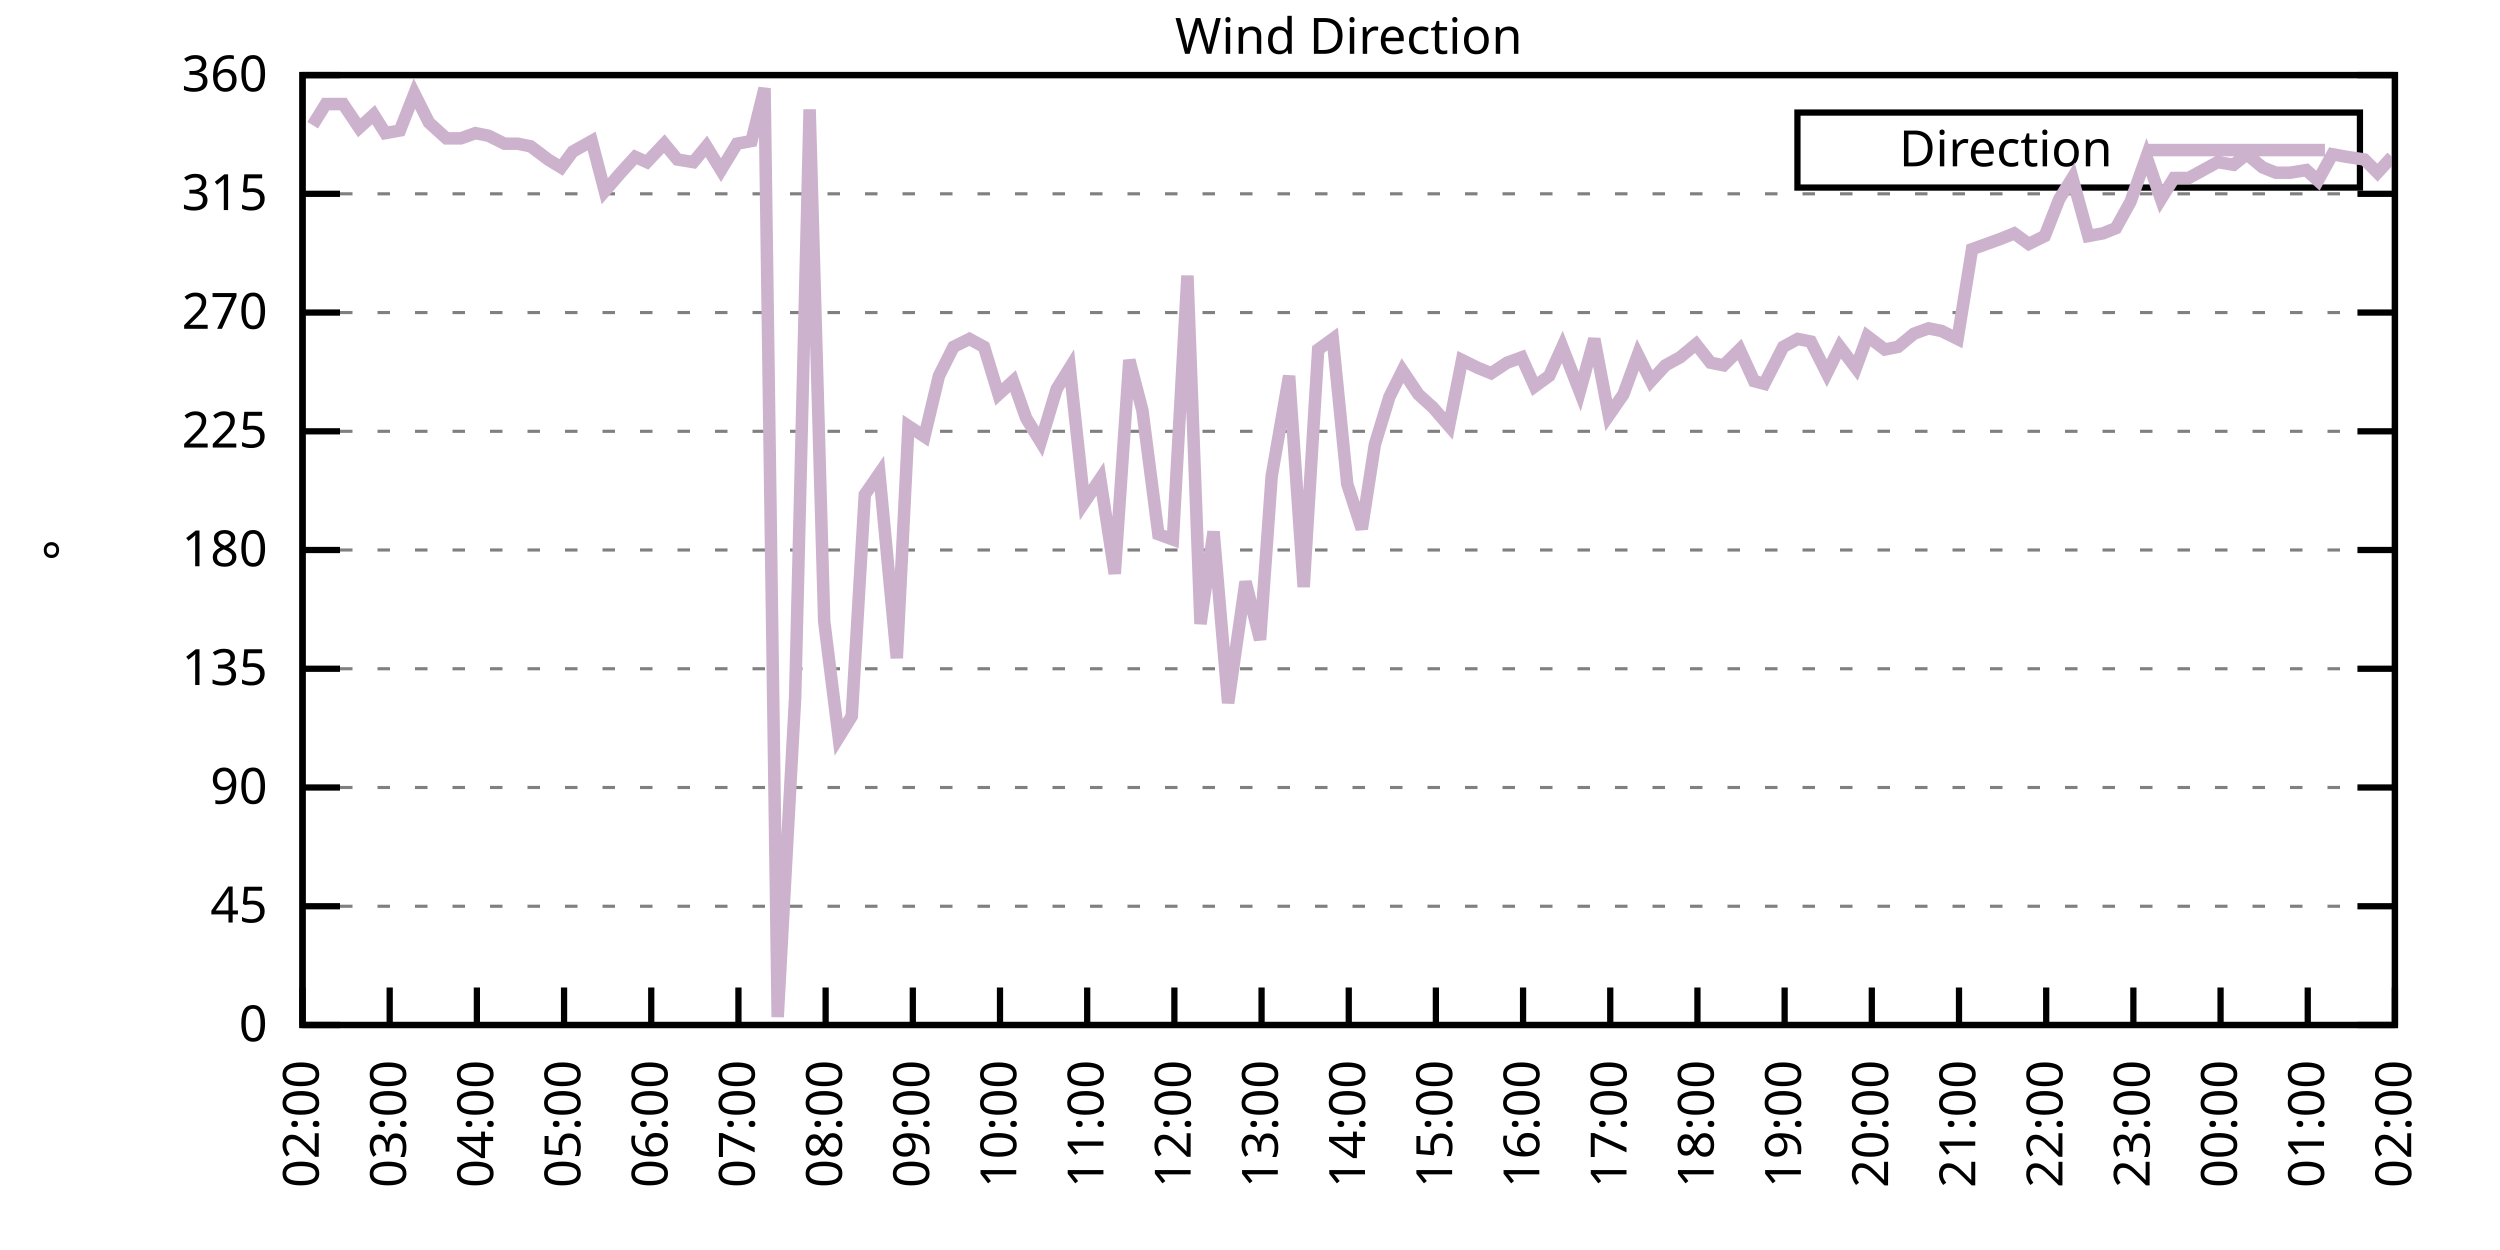
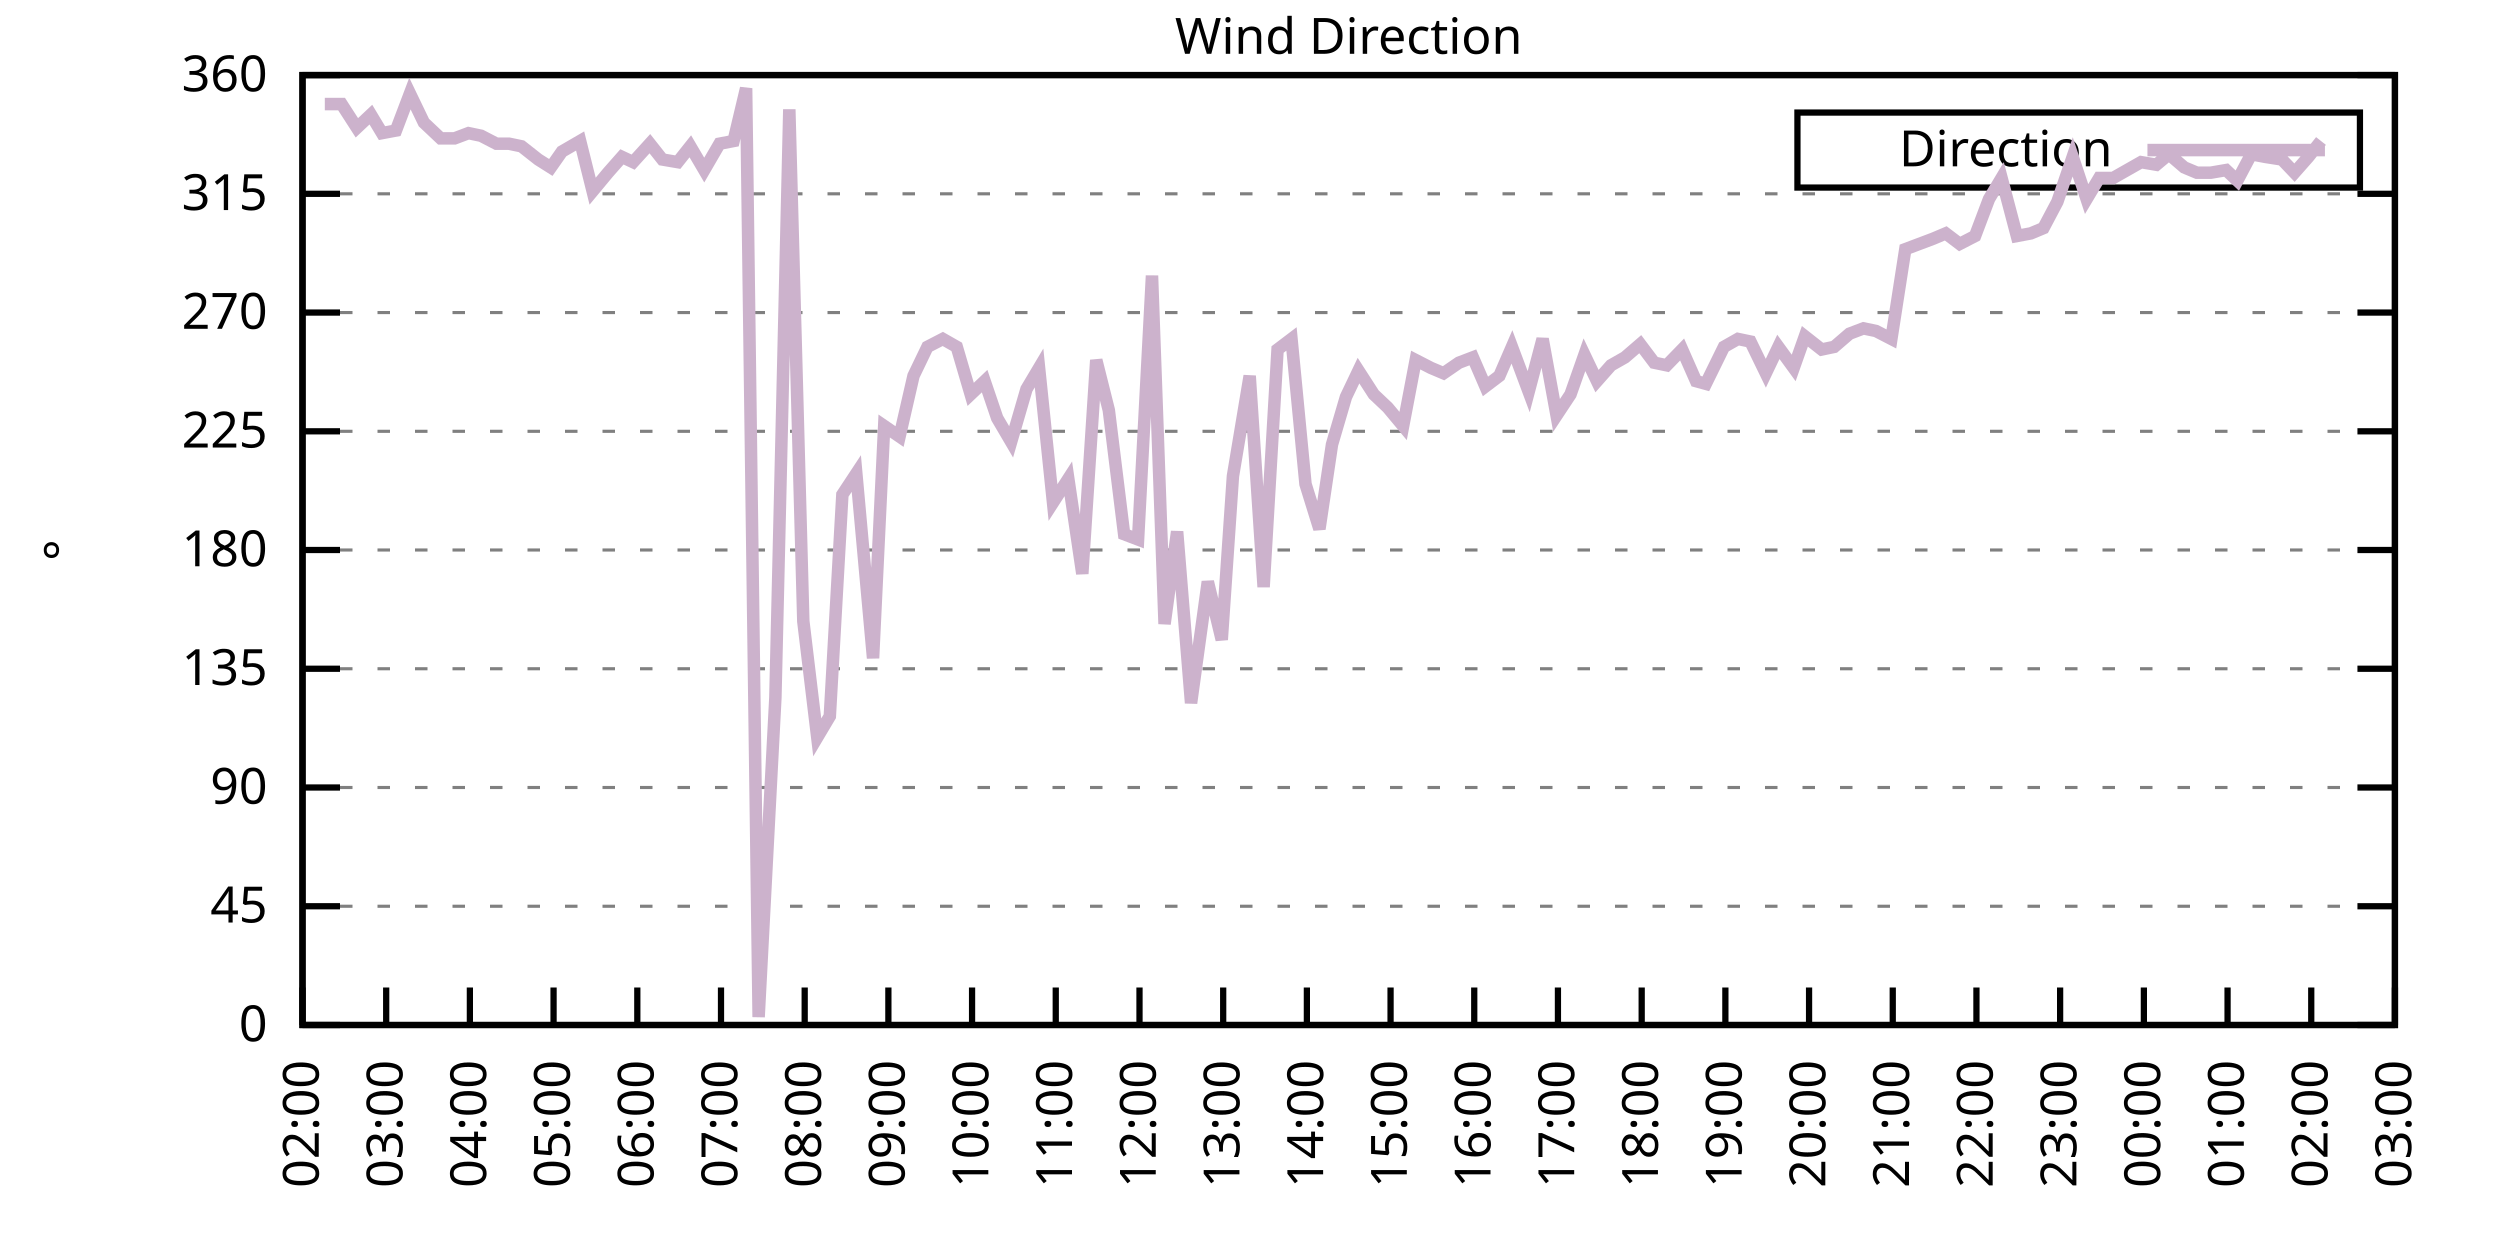
<svg xmlns="http://www.w3.org/2000/svg" xmlns:xlink="http://www.w3.org/1999/xlink" width="400" height="200" viewBox="0 0 400 200">
  <g id="gnuplot_canvas">
    <rect x="0" y="0" width="400" height="200" fill="none" />
    <defs>
      <circle id="gpDot" r="0.5" stroke-width="0.5" stroke="currentColor" />
      <path id="gpPt0" stroke-width="0.333" stroke="currentColor" d="M-1,0 h2 M0,-1 v2" />
      <path id="gpPt1" stroke-width="0.333" stroke="currentColor" d="M-1,-1 L1,1 M1,-1 L-1,1" />
      <path id="gpPt2" stroke-width="0.333" stroke="currentColor" d="M-1,0 L1,0 M0,-1 L0,1 M-1,-1 L1,1 M-1,1 L1,-1" />
      <rect id="gpPt3" stroke-width="0.333" stroke="currentColor" x="-1" y="-1" width="2" height="2" />
      <rect id="gpPt4" stroke-width="0.333" stroke="currentColor" fill="currentColor" x="-1" y="-1" width="2" height="2" />
      <circle id="gpPt5" stroke-width="0.333" stroke="currentColor" cx="0" cy="0" r="1" />
      <use xlink:href="#gpPt5" id="gpPt6" fill="currentColor" stroke="none" />
      <path id="gpPt7" stroke-width="0.333" stroke="currentColor" d="M0,-1.33 L-1.33,0.67 L1.33,0.67 z" />
      <use xlink:href="#gpPt7" id="gpPt8" fill="currentColor" stroke="none" />
      <use xlink:href="#gpPt7" id="gpPt9" stroke="currentColor" transform="rotate(180)" />
      <use xlink:href="#gpPt9" id="gpPt10" fill="currentColor" stroke="none" />
      <use xlink:href="#gpPt3" id="gpPt11" stroke="currentColor" transform="rotate(45)" />
      <use xlink:href="#gpPt11" id="gpPt12" fill="currentColor" stroke="none" />
      <path id="gpPt13" stroke-width="0.333" stroke="currentColor" d="M0,1.330 L1.265,0.411 L0.782,-1.067 L-0.782,-1.076 L-1.265,0.411 z" />
      <use xlink:href="#gpPt13" id="gpPt14" fill="currentColor" stroke="none" />
      <filter id="textbox" filterUnits="objectBoundingBox" x="0" y="0" height="1" width="1">
        <feFlood flood-color="white" flood-opacity="1" result="bgnd" />
        <feComposite in="SourceGraphic" in2="bgnd" operator="atop" />
      </filter>
      <filter id="greybox" filterUnits="objectBoundingBox" x="0" y="0" height="1" width="1">
        <feFlood flood-color="lightgrey" flood-opacity="1" result="grey" />
        <feComposite in="SourceGraphic" in2="grey" operator="atop" />
      </filter>
    </defs>
    <g fill="none" color="white" stroke="currentColor" stroke-width="1.00" stroke-linecap="butt" stroke-linejoin="miter">
</g>
    <g fill="none" color="black" stroke="currentColor" stroke-width="1.00" stroke-linecap="butt" stroke-linejoin="miter">
      <g stroke="none" shape-rendering="crispEdges">
        <polygon fill="rgb(255, 255, 255)" points="48.40,164.00 383.18,164.00 383.18,12.02 48.40,12.02 " />
      </g>
    </g>
    <g fill="none" color="black" stroke="currentColor" stroke-width="1.00" stroke-linecap="butt" stroke-linejoin="miter">
</g>
    <g fill="none" color="black" stroke="black" stroke-width="0.50" stroke-linecap="butt" stroke-linejoin="miter">
</g>
    <g fill="none" color="gray" stroke="currentColor" stroke-width="0.50" stroke-linecap="butt" stroke-linejoin="miter">
      <path stroke="gray" stroke-dasharray="2,4" class="gridline" d="M48.40,164.00 L383.19,164.00  " />
    </g>
    <g fill="none" color="gray" stroke="gray" stroke-width="1.00" stroke-linecap="butt" stroke-linejoin="miter">
</g>
    <g fill="none" color="black" stroke="currentColor" stroke-width="1.00" stroke-linecap="butt" stroke-linejoin="miter">
      <path stroke="black" d="M48.40,164.00 L54.40,164.00 M383.19,164.00 L377.19,164.00  " />
      <g transform="translate(42.80,166.60)" stroke="none" fill="black" font-family="Sans" font-size="8.00" text-anchor="end">
        <text>
          <tspan font-family="Sans"> 0</tspan>
        </text>
      </g>
    </g>
    <g fill="none" color="black" stroke="currentColor" stroke-width="1.00" stroke-linecap="butt" stroke-linejoin="miter">
</g>
    <g fill="none" color="black" stroke="black" stroke-width="0.50" stroke-linecap="butt" stroke-linejoin="miter">
</g>
    <g fill="none" color="gray" stroke="currentColor" stroke-width="0.50" stroke-linecap="butt" stroke-linejoin="miter">
      <path stroke="gray" stroke-dasharray="2,4" class="gridline" d="M48.40,145.00 L383.19,145.00  " />
    </g>
    <g fill="none" color="gray" stroke="gray" stroke-width="1.00" stroke-linecap="butt" stroke-linejoin="miter">
</g>
    <g fill="none" color="black" stroke="currentColor" stroke-width="1.00" stroke-linecap="butt" stroke-linejoin="miter">
      <path stroke="black" d="M48.40,145.00 L54.40,145.00 M383.19,145.00 L377.19,145.00  " />
      <g transform="translate(42.80,147.60)" stroke="none" fill="black" font-family="Sans" font-size="8.00" text-anchor="end">
        <text>
          <tspan font-family="Sans"> 45</tspan>
        </text>
      </g>
    </g>
    <g fill="none" color="black" stroke="currentColor" stroke-width="1.00" stroke-linecap="butt" stroke-linejoin="miter">
</g>
    <g fill="none" color="black" stroke="black" stroke-width="0.50" stroke-linecap="butt" stroke-linejoin="miter">
</g>
    <g fill="none" color="gray" stroke="currentColor" stroke-width="0.50" stroke-linecap="butt" stroke-linejoin="miter">
      <path stroke="gray" stroke-dasharray="2,4" class="gridline" d="M48.40,126.00 L383.19,126.00  " />
    </g>
    <g fill="none" color="gray" stroke="gray" stroke-width="1.00" stroke-linecap="butt" stroke-linejoin="miter">
</g>
    <g fill="none" color="black" stroke="currentColor" stroke-width="1.00" stroke-linecap="butt" stroke-linejoin="miter">
      <path stroke="black" d="M48.40,126.00 L54.40,126.00 M383.19,126.00 L377.19,126.00  " />
      <g transform="translate(42.80,128.60)" stroke="none" fill="black" font-family="Sans" font-size="8.00" text-anchor="end">
        <text>
          <tspan font-family="Sans"> 90</tspan>
        </text>
      </g>
    </g>
    <g fill="none" color="black" stroke="currentColor" stroke-width="1.00" stroke-linecap="butt" stroke-linejoin="miter">
</g>
    <g fill="none" color="black" stroke="black" stroke-width="0.50" stroke-linecap="butt" stroke-linejoin="miter">
</g>
    <g fill="none" color="gray" stroke="currentColor" stroke-width="0.50" stroke-linecap="butt" stroke-linejoin="miter">
      <path stroke="gray" stroke-dasharray="2,4" class="gridline" d="M48.40,107.00 L383.19,107.00  " />
    </g>
    <g fill="none" color="gray" stroke="gray" stroke-width="1.00" stroke-linecap="butt" stroke-linejoin="miter">
</g>
    <g fill="none" color="black" stroke="currentColor" stroke-width="1.00" stroke-linecap="butt" stroke-linejoin="miter">
      <path stroke="black" d="M48.40,107.00 L54.40,107.00 M383.19,107.00 L377.19,107.00  " />
      <g transform="translate(42.80,109.60)" stroke="none" fill="black" font-family="Sans" font-size="8.00" text-anchor="end">
        <text>
          <tspan font-family="Sans"> 135</tspan>
        </text>
      </g>
    </g>
    <g fill="none" color="black" stroke="currentColor" stroke-width="1.00" stroke-linecap="butt" stroke-linejoin="miter">
</g>
    <g fill="none" color="black" stroke="black" stroke-width="0.50" stroke-linecap="butt" stroke-linejoin="miter">
</g>
    <g fill="none" color="gray" stroke="currentColor" stroke-width="0.50" stroke-linecap="butt" stroke-linejoin="miter">
      <path stroke="gray" stroke-dasharray="2,4" class="gridline" d="M48.40,88.00 L383.19,88.00  " />
    </g>
    <g fill="none" color="gray" stroke="gray" stroke-width="1.00" stroke-linecap="butt" stroke-linejoin="miter">
</g>
    <g fill="none" color="black" stroke="currentColor" stroke-width="1.00" stroke-linecap="butt" stroke-linejoin="miter">
      <path stroke="black" d="M48.40,88.00 L54.40,88.00 M383.19,88.00 L377.19,88.00  " />
      <g transform="translate(42.80,90.60)" stroke="none" fill="black" font-family="Sans" font-size="8.00" text-anchor="end">
        <text>
          <tspan font-family="Sans"> 180</tspan>
        </text>
      </g>
    </g>
    <g fill="none" color="black" stroke="currentColor" stroke-width="1.00" stroke-linecap="butt" stroke-linejoin="miter">
</g>
    <g fill="none" color="black" stroke="black" stroke-width="0.50" stroke-linecap="butt" stroke-linejoin="miter">
</g>
    <g fill="none" color="gray" stroke="currentColor" stroke-width="0.50" stroke-linecap="butt" stroke-linejoin="miter">
      <path stroke="gray" stroke-dasharray="2,4" class="gridline" d="M48.40,69.01 L383.19,69.01  " />
    </g>
    <g fill="none" color="gray" stroke="gray" stroke-width="1.00" stroke-linecap="butt" stroke-linejoin="miter">
</g>
    <g fill="none" color="black" stroke="currentColor" stroke-width="1.00" stroke-linecap="butt" stroke-linejoin="miter">
      <path stroke="black" d="M48.40,69.01 L54.40,69.01 M383.19,69.01 L377.19,69.01  " />
      <g transform="translate(42.80,71.61)" stroke="none" fill="black" font-family="Sans" font-size="8.00" text-anchor="end">
        <text>
          <tspan font-family="Sans"> 225</tspan>
        </text>
      </g>
    </g>
    <g fill="none" color="black" stroke="currentColor" stroke-width="1.00" stroke-linecap="butt" stroke-linejoin="miter">
</g>
    <g fill="none" color="black" stroke="black" stroke-width="0.50" stroke-linecap="butt" stroke-linejoin="miter">
</g>
    <g fill="none" color="gray" stroke="currentColor" stroke-width="0.50" stroke-linecap="butt" stroke-linejoin="miter">
      <path stroke="gray" stroke-dasharray="2,4" class="gridline" d="M48.40,50.01 L383.19,50.01  " />
    </g>
    <g fill="none" color="gray" stroke="gray" stroke-width="1.00" stroke-linecap="butt" stroke-linejoin="miter">
</g>
    <g fill="none" color="black" stroke="currentColor" stroke-width="1.00" stroke-linecap="butt" stroke-linejoin="miter">
      <path stroke="black" d="M48.40,50.01 L54.40,50.01 M383.19,50.01 L377.19,50.01  " />
      <g transform="translate(42.80,52.61)" stroke="none" fill="black" font-family="Sans" font-size="8.00" text-anchor="end">
        <text>
          <tspan font-family="Sans"> 270</tspan>
        </text>
      </g>
    </g>
    <g fill="none" color="black" stroke="currentColor" stroke-width="1.00" stroke-linecap="butt" stroke-linejoin="miter">
</g>
    <g fill="none" color="black" stroke="black" stroke-width="0.50" stroke-linecap="butt" stroke-linejoin="miter">
</g>
    <g fill="none" color="gray" stroke="currentColor" stroke-width="0.50" stroke-linecap="butt" stroke-linejoin="miter">
      <path stroke="gray" stroke-dasharray="2,4" class="gridline" d="M48.40,31.01 L383.19,31.01  " />
    </g>
    <g fill="none" color="gray" stroke="gray" stroke-width="1.00" stroke-linecap="butt" stroke-linejoin="miter">
</g>
    <g fill="none" color="black" stroke="currentColor" stroke-width="1.00" stroke-linecap="butt" stroke-linejoin="miter">
      <path stroke="black" d="M48.40,31.01 L54.40,31.01 M383.19,31.01 L377.19,31.01  " />
      <g transform="translate(42.80,33.61)" stroke="none" fill="black" font-family="Sans" font-size="8.00" text-anchor="end">
        <text>
          <tspan font-family="Sans"> 315</tspan>
        </text>
      </g>
    </g>
    <g fill="none" color="black" stroke="currentColor" stroke-width="1.00" stroke-linecap="butt" stroke-linejoin="miter">
</g>
    <g fill="none" color="black" stroke="black" stroke-width="0.50" stroke-linecap="butt" stroke-linejoin="miter">
</g>
    <g fill="none" color="gray" stroke="currentColor" stroke-width="0.50" stroke-linecap="butt" stroke-linejoin="miter">
      <path stroke="gray" stroke-dasharray="2,4" class="gridline" d="M48.40,12.01 L383.19,12.01  " />
    </g>
    <g fill="none" color="gray" stroke="gray" stroke-width="1.00" stroke-linecap="butt" stroke-linejoin="miter">
</g>
    <g fill="none" color="black" stroke="currentColor" stroke-width="1.00" stroke-linecap="butt" stroke-linejoin="miter">
      <path stroke="black" d="M48.40,12.01 L54.40,12.01 M383.19,12.01 L377.19,12.01  " />
      <g transform="translate(42.80,14.61)" stroke="none" fill="black" font-family="Sans" font-size="8.00" text-anchor="end">
        <text>
          <tspan font-family="Sans"> 360</tspan>
        </text>
      </g>
    </g>
    <g fill="none" color="black" stroke="currentColor" stroke-width="1.00" stroke-linecap="butt" stroke-linejoin="miter">
      <path stroke="black" d="M48.40,164.00 L48.40,158.00  " />
      <g transform="translate(51.00,169.60) rotate(270.00)" stroke="none" fill="black" font-family="Sans" font-size="8.00" text-anchor="end">
        <text>
          <tspan font-family="Sans">02:00</tspan>
        </text>
      </g>
    </g>
    <g fill="none" color="black" stroke="currentColor" stroke-width="1.00" stroke-linecap="butt" stroke-linejoin="miter">
-       <path stroke="black" d="M62.35,164.00 L62.35,158.00  " />
-       <g transform="translate(64.95,169.60) rotate(270.00)" stroke="none" fill="black" font-family="Sans" font-size="8.00" text-anchor="end">
+       <path stroke="black" d="M61.79,164.00 L61.79,158.00  " />
+       <g transform="translate(64.39,169.60) rotate(270.00)" stroke="none" fill="black" font-family="Sans" font-size="8.00" text-anchor="end">
        <text>
          <tspan font-family="Sans">03:00</tspan>
        </text>
      </g>
    </g>
    <g fill="none" color="black" stroke="currentColor" stroke-width="1.00" stroke-linecap="butt" stroke-linejoin="miter">
-       <path stroke="black" d="M76.30,164.00 L76.30,158.00  " />
-       <g transform="translate(78.90,169.60) rotate(270.00)" stroke="none" fill="black" font-family="Sans" font-size="8.00" text-anchor="end">
+       <path stroke="black" d="M75.18,164.00 L75.18,158.00  " />
+       <g transform="translate(77.78,169.60) rotate(270.00)" stroke="none" fill="black" font-family="Sans" font-size="8.00" text-anchor="end">
        <text>
          <tspan font-family="Sans">04:00</tspan>
        </text>
      </g>
    </g>
    <g fill="none" color="black" stroke="currentColor" stroke-width="1.00" stroke-linecap="butt" stroke-linejoin="miter">
-       <path stroke="black" d="M90.25,164.00 L90.25,158.00  " />
-       <g transform="translate(92.85,169.60) rotate(270.00)" stroke="none" fill="black" font-family="Sans" font-size="8.00" text-anchor="end">
+       <path stroke="black" d="M88.57,164.00 L88.57,158.00  " />
+       <g transform="translate(91.17,169.60) rotate(270.00)" stroke="none" fill="black" font-family="Sans" font-size="8.00" text-anchor="end">
        <text>
          <tspan font-family="Sans">05:00</tspan>
        </text>
      </g>
    </g>
    <g fill="none" color="black" stroke="currentColor" stroke-width="1.00" stroke-linecap="butt" stroke-linejoin="miter">
-       <path stroke="black" d="M104.20,164.00 L104.20,158.00  " />
-       <g transform="translate(106.80,169.60) rotate(270.00)" stroke="none" fill="black" font-family="Sans" font-size="8.00" text-anchor="end">
+       <path stroke="black" d="M101.97,164.00 L101.97,158.00  " />
+       <g transform="translate(104.57,169.60) rotate(270.00)" stroke="none" fill="black" font-family="Sans" font-size="8.00" text-anchor="end">
        <text>
          <tspan font-family="Sans">06:00</tspan>
        </text>
      </g>
    </g>
    <g fill="none" color="black" stroke="currentColor" stroke-width="1.00" stroke-linecap="butt" stroke-linejoin="miter">
-       <path stroke="black" d="M118.15,164.00 L118.15,158.00  " />
-       <g transform="translate(120.75,169.60) rotate(270.00)" stroke="none" fill="black" font-family="Sans" font-size="8.00" text-anchor="end">
+       <path stroke="black" d="M115.36,164.00 L115.36,158.00  " />
+       <g transform="translate(117.96,169.60) rotate(270.00)" stroke="none" fill="black" font-family="Sans" font-size="8.00" text-anchor="end">
        <text>
          <tspan font-family="Sans">07:00</tspan>
        </text>
      </g>
    </g>
    <g fill="none" color="black" stroke="currentColor" stroke-width="1.00" stroke-linecap="butt" stroke-linejoin="miter">
-       <path stroke="black" d="M132.10,164.00 L132.10,158.00  " />
-       <g transform="translate(134.70,169.60) rotate(270.00)" stroke="none" fill="black" font-family="Sans" font-size="8.00" text-anchor="end">
+       <path stroke="black" d="M128.75,164.00 L128.75,158.00  " />
+       <g transform="translate(131.35,169.60) rotate(270.00)" stroke="none" fill="black" font-family="Sans" font-size="8.00" text-anchor="end">
        <text>
          <tspan font-family="Sans">08:00</tspan>
        </text>
      </g>
    </g>
    <g fill="none" color="black" stroke="currentColor" stroke-width="1.00" stroke-linecap="butt" stroke-linejoin="miter">
-       <path stroke="black" d="M146.05,164.00 L146.05,158.00  " />
-       <g transform="translate(148.65,169.60) rotate(270.00)" stroke="none" fill="black" font-family="Sans" font-size="8.00" text-anchor="end">
+       <path stroke="black" d="M142.14,164.00 L142.14,158.00  " />
+       <g transform="translate(144.74,169.60) rotate(270.00)" stroke="none" fill="black" font-family="Sans" font-size="8.00" text-anchor="end">
        <text>
          <tspan font-family="Sans">09:00</tspan>
        </text>
      </g>
    </g>
    <g fill="none" color="black" stroke="currentColor" stroke-width="1.00" stroke-linecap="butt" stroke-linejoin="miter">
-       <path stroke="black" d="M160.00,164.00 L160.00,158.00  " />
-       <g transform="translate(162.60,169.60) rotate(270.00)" stroke="none" fill="black" font-family="Sans" font-size="8.00" text-anchor="end">
+       <path stroke="black" d="M155.53,164.00 L155.53,158.00  " />
+       <g transform="translate(158.13,169.60) rotate(270.00)" stroke="none" fill="black" font-family="Sans" font-size="8.00" text-anchor="end">
        <text>
          <tspan font-family="Sans">10:00</tspan>
        </text>
      </g>
    </g>
    <g fill="none" color="black" stroke="currentColor" stroke-width="1.00" stroke-linecap="butt" stroke-linejoin="miter">
-       <path stroke="black" d="M173.95,164.00 L173.95,158.00  " />
-       <g transform="translate(176.55,169.60) rotate(270.00)" stroke="none" fill="black" font-family="Sans" font-size="8.00" text-anchor="end">
+       <path stroke="black" d="M168.92,164.00 L168.92,158.00  " />
+       <g transform="translate(171.52,169.60) rotate(270.00)" stroke="none" fill="black" font-family="Sans" font-size="8.00" text-anchor="end">
        <text>
          <tspan font-family="Sans">11:00</tspan>
        </text>
      </g>
    </g>
    <g fill="none" color="black" stroke="currentColor" stroke-width="1.00" stroke-linecap="butt" stroke-linejoin="miter">
-       <path stroke="black" d="M187.90,164.00 L187.90,158.00  " />
-       <g transform="translate(190.50,169.60) rotate(270.00)" stroke="none" fill="black" font-family="Sans" font-size="8.00" text-anchor="end">
+       <path stroke="black" d="M182.32,164.00 L182.32,158.00  " />
+       <g transform="translate(184.92,169.60) rotate(270.00)" stroke="none" fill="black" font-family="Sans" font-size="8.00" text-anchor="end">
        <text>
          <tspan font-family="Sans">12:00</tspan>
        </text>
      </g>
    </g>
    <g fill="none" color="black" stroke="currentColor" stroke-width="1.00" stroke-linecap="butt" stroke-linejoin="miter">
-       <path stroke="black" d="M201.85,164.00 L201.85,158.00  " />
-       <g transform="translate(204.45,169.60) rotate(270.00)" stroke="none" fill="black" font-family="Sans" font-size="8.00" text-anchor="end">
+       <path stroke="black" d="M195.71,164.00 L195.71,158.00  " />
+       <g transform="translate(198.31,169.60) rotate(270.00)" stroke="none" fill="black" font-family="Sans" font-size="8.00" text-anchor="end">
        <text>
          <tspan font-family="Sans">13:00</tspan>
        </text>
      </g>
    </g>
    <g fill="none" color="black" stroke="currentColor" stroke-width="1.00" stroke-linecap="butt" stroke-linejoin="miter">
-       <path stroke="black" d="M215.80,164.00 L215.80,158.00  " />
-       <g transform="translate(218.40,169.60) rotate(270.00)" stroke="none" fill="black" font-family="Sans" font-size="8.00" text-anchor="end">
+       <path stroke="black" d="M209.10,164.00 L209.10,158.00  " />
+       <g transform="translate(211.70,169.60) rotate(270.00)" stroke="none" fill="black" font-family="Sans" font-size="8.00" text-anchor="end">
        <text>
          <tspan font-family="Sans">14:00</tspan>
        </text>
      </g>
    </g>
    <g fill="none" color="black" stroke="currentColor" stroke-width="1.00" stroke-linecap="butt" stroke-linejoin="miter">
-       <path stroke="black" d="M229.74,164.00 L229.74,158.00  " />
-       <g transform="translate(232.34,169.60) rotate(270.00)" stroke="none" fill="black" font-family="Sans" font-size="8.00" text-anchor="end">
+       <path stroke="black" d="M222.49,164.00 L222.49,158.00  " />
+       <g transform="translate(225.09,169.60) rotate(270.00)" stroke="none" fill="black" font-family="Sans" font-size="8.00" text-anchor="end">
        <text>
          <tspan font-family="Sans">15:00</tspan>
        </text>
      </g>
    </g>
    <g fill="none" color="black" stroke="currentColor" stroke-width="1.00" stroke-linecap="butt" stroke-linejoin="miter">
-       <path stroke="black" d="M243.69,164.00 L243.69,158.00  " />
-       <g transform="translate(246.29,169.60) rotate(270.00)" stroke="none" fill="black" font-family="Sans" font-size="8.00" text-anchor="end">
+       <path stroke="black" d="M235.88,164.00 L235.88,158.00  " />
+       <g transform="translate(238.48,169.60) rotate(270.00)" stroke="none" fill="black" font-family="Sans" font-size="8.00" text-anchor="end">
        <text>
          <tspan font-family="Sans">16:00</tspan>
        </text>
      </g>
    </g>
    <g fill="none" color="black" stroke="currentColor" stroke-width="1.00" stroke-linecap="butt" stroke-linejoin="miter">
-       <path stroke="black" d="M257.64,164.00 L257.64,158.00  " />
-       <g transform="translate(260.24,169.60) rotate(270.00)" stroke="none" fill="black" font-family="Sans" font-size="8.00" text-anchor="end">
+       <path stroke="black" d="M249.27,164.00 L249.27,158.00  " />
+       <g transform="translate(251.87,169.60) rotate(270.00)" stroke="none" fill="black" font-family="Sans" font-size="8.00" text-anchor="end">
        <text>
          <tspan font-family="Sans">17:00</tspan>
        </text>
      </g>
    </g>
    <g fill="none" color="black" stroke="currentColor" stroke-width="1.00" stroke-linecap="butt" stroke-linejoin="miter">
-       <path stroke="black" d="M271.59,164.00 L271.59,158.00  " />
-       <g transform="translate(274.19,169.60) rotate(270.00)" stroke="none" fill="black" font-family="Sans" font-size="8.00" text-anchor="end">
+       <path stroke="black" d="M262.67,164.00 L262.67,158.00  " />
+       <g transform="translate(265.27,169.60) rotate(270.00)" stroke="none" fill="black" font-family="Sans" font-size="8.00" text-anchor="end">
        <text>
          <tspan font-family="Sans">18:00</tspan>
        </text>
      </g>
    </g>
    <g fill="none" color="black" stroke="currentColor" stroke-width="1.00" stroke-linecap="butt" stroke-linejoin="miter">
-       <path stroke="black" d="M285.54,164.00 L285.54,158.00  " />
-       <g transform="translate(288.14,169.60) rotate(270.00)" stroke="none" fill="black" font-family="Sans" font-size="8.00" text-anchor="end">
+       <path stroke="black" d="M276.06,164.00 L276.06,158.00  " />
+       <g transform="translate(278.66,169.60) rotate(270.00)" stroke="none" fill="black" font-family="Sans" font-size="8.00" text-anchor="end">
        <text>
          <tspan font-family="Sans">19:00</tspan>
        </text>
      </g>
    </g>
    <g fill="none" color="black" stroke="currentColor" stroke-width="1.00" stroke-linecap="butt" stroke-linejoin="miter">
-       <path stroke="black" d="M299.49,164.00 L299.49,158.00  " />
-       <g transform="translate(302.09,169.60) rotate(270.00)" stroke="none" fill="black" font-family="Sans" font-size="8.00" text-anchor="end">
+       <path stroke="black" d="M289.45,164.00 L289.45,158.00  " />
+       <g transform="translate(292.05,169.60) rotate(270.00)" stroke="none" fill="black" font-family="Sans" font-size="8.00" text-anchor="end">
        <text>
          <tspan font-family="Sans">20:00</tspan>
        </text>
      </g>
    </g>
    <g fill="none" color="black" stroke="currentColor" stroke-width="1.00" stroke-linecap="butt" stroke-linejoin="miter">
-       <path stroke="black" d="M313.44,164.00 L313.44,158.00  " />
-       <g transform="translate(316.04,169.60) rotate(270.00)" stroke="none" fill="black" font-family="Sans" font-size="8.00" text-anchor="end">
+       <path stroke="black" d="M302.84,164.00 L302.84,158.00  " />
+       <g transform="translate(305.44,169.60) rotate(270.00)" stroke="none" fill="black" font-family="Sans" font-size="8.00" text-anchor="end">
        <text>
          <tspan font-family="Sans">21:00</tspan>
        </text>
      </g>
    </g>
    <g fill="none" color="black" stroke="currentColor" stroke-width="1.00" stroke-linecap="butt" stroke-linejoin="miter">
-       <path stroke="black" d="M327.39,164.00 L327.39,158.00  " />
-       <g transform="translate(329.99,169.60) rotate(270.00)" stroke="none" fill="black" font-family="Sans" font-size="8.00" text-anchor="end">
+       <path stroke="black" d="M316.23,164.00 L316.23,158.00  " />
+       <g transform="translate(318.83,169.60) rotate(270.00)" stroke="none" fill="black" font-family="Sans" font-size="8.00" text-anchor="end">
        <text>
          <tspan font-family="Sans">22:00</tspan>
        </text>
      </g>
    </g>
    <g fill="none" color="black" stroke="currentColor" stroke-width="1.00" stroke-linecap="butt" stroke-linejoin="miter">
-       <path stroke="black" d="M341.34,164.00 L341.34,158.00  " />
-       <g transform="translate(343.94,169.60) rotate(270.00)" stroke="none" fill="black" font-family="Sans" font-size="8.00" text-anchor="end">
+       <path stroke="black" d="M329.62,164.00 L329.62,158.00  " />
+       <g transform="translate(332.22,169.60) rotate(270.00)" stroke="none" fill="black" font-family="Sans" font-size="8.00" text-anchor="end">
        <text>
          <tspan font-family="Sans">23:00</tspan>
        </text>
      </g>
    </g>
    <g fill="none" color="black" stroke="currentColor" stroke-width="1.00" stroke-linecap="butt" stroke-linejoin="miter">
-       <path stroke="black" d="M355.29,164.00 L355.29,158.00  " />
-       <g transform="translate(357.89,169.60) rotate(270.00)" stroke="none" fill="black" font-family="Sans" font-size="8.00" text-anchor="end">
+       <path stroke="black" d="M343.02,164.00 L343.02,158.00  " />
+       <g transform="translate(345.62,169.60) rotate(270.00)" stroke="none" fill="black" font-family="Sans" font-size="8.00" text-anchor="end">
        <text>
          <tspan font-family="Sans">00:00</tspan>
        </text>
      </g>
    </g>
    <g fill="none" color="black" stroke="currentColor" stroke-width="1.00" stroke-linecap="butt" stroke-linejoin="miter">
-       <path stroke="black" d="M369.24,164.00 L369.24,158.00  " />
-       <g transform="translate(371.84,169.60) rotate(270.00)" stroke="none" fill="black" font-family="Sans" font-size="8.00" text-anchor="end">
+       <path stroke="black" d="M356.41,164.00 L356.41,158.00  " />
+       <g transform="translate(359.01,169.60) rotate(270.00)" stroke="none" fill="black" font-family="Sans" font-size="8.00" text-anchor="end">
        <text>
          <tspan font-family="Sans">01:00</tspan>
+         </text>
+       </g>
+     </g>
+     <g fill="none" color="black" stroke="currentColor" stroke-width="1.00" stroke-linecap="butt" stroke-linejoin="miter">
+       <path stroke="black" d="M369.80,164.00 L369.80,158.00  " />
+       <g transform="translate(372.40,169.60) rotate(270.00)" stroke="none" fill="black" font-family="Sans" font-size="8.00" text-anchor="end">
+         <text>
+           <tspan font-family="Sans">02:00</tspan>
        </text>
      </g>
    </g>
    <g fill="none" color="black" stroke="currentColor" stroke-width="1.00" stroke-linecap="butt" stroke-linejoin="miter">
      <path stroke="black" d="M383.19,164.00 L383.19,158.00  " />
      <g transform="translate(385.79,169.60) rotate(270.00)" stroke="none" fill="black" font-family="Sans" font-size="8.00" text-anchor="end">
        <text>
-           <tspan font-family="Sans">02:00</tspan>
+           <tspan font-family="Sans">03:00</tspan>
        </text>
      </g>
    </g>
    <g fill="none" color="black" stroke="currentColor" stroke-width="1.00" stroke-linecap="butt" stroke-linejoin="miter">
</g>
    <g fill="none" color="black" stroke="currentColor" stroke-width="1.00" stroke-linecap="butt" stroke-linejoin="miter">
      <path stroke="black" d="M48.40,12.01 L48.40,164.00 L383.19,164.00 L383.19,12.01 L48.40,12.01 Z  " />
    </g>
    <g fill="none" color="black" stroke="currentColor" stroke-width="1.00" stroke-linecap="butt" stroke-linejoin="miter">
</g>
    <g fill="none" color="black" stroke="currentColor" stroke-width="1.00" stroke-linecap="butt" stroke-linejoin="miter">
      <path stroke="black" d="M287.59,30.01 L287.59,18.01 L377.59,18.01 L377.59,30.01 L287.59,30.01 Z  " />
    </g>
    <g id="Wind_direction_plot_1">
      <g fill="none" color="white" stroke="black" stroke-width="2.00" stroke-linecap="butt" stroke-linejoin="miter">
</g>
      <g fill="none" color="black" stroke="currentColor" stroke-width="2.00" stroke-linecap="butt" stroke-linejoin="miter">
        <g transform="translate(337.99,26.61)" stroke="none" fill="black" font-family="Sans" font-size="8.00" text-anchor="end">
          <text>
            <tspan font-family="Sans">Direction</tspan>
          </text>
        </g>
      </g>
      <g fill="none" color="black" stroke="currentColor" stroke-width="2.00" stroke-linecap="butt" stroke-linejoin="miter">
-         <path stroke="rgb(204, 178, 204)" d="M343.59,24.01 L371.99,24.01 M50.03,20.03 L52.12,16.65 L54.91,16.65 L57.47,20.45 L59.79,18.34 L61.65,21.30   L63.98,20.88 L66.30,14.97 L68.63,19.61 L71.42,22.14 L73.74,22.14 L76.07,21.30 L78.16,21.72 L80.72,22.99   L82.81,22.99 L84.90,23.41 L87.69,25.52 L89.78,26.79 L91.64,24.25 L94.67,22.56 L96.76,30.59 L99.32,27.63   L101.64,25.10 L103.50,25.94 L106.29,22.99 L108.38,25.52 L110.94,25.94 L113.03,23.41 L115.36,27.21 L117.92,22.99   L120.24,22.56 L122.33,14.12 L124.43,162.73 L127.22,111.65 L129.54,17.50 L131.87,99.40 L134.19,117.98 L136.28,114.60   L138.37,79.14 L140.70,75.76 L143.49,105.31 L145.35,68.16 L147.91,69.85 L150.23,60.14 L152.56,55.50 L155.11,54.23   L157.44,55.50 L159.76,63.10 L162.09,60.98 L164.18,66.90 L166.51,70.70 L169.06,62.25 L171.16,58.87 L173.48,80.41   L176.04,76.61 L178.36,91.80 L180.69,57.61 L182.78,65.63 L185.34,85.47 L187.66,86.32 L189.99,44.10 L192.08,99.83   L194.17,85.05 L196.50,112.49 L199.29,93.07 L201.61,102.36 L203.47,76.18 L206.26,60.14 L208.59,93.92 L210.91,55.92   L213.24,54.23 L215.56,77.45 L217.89,84.63 L219.98,71.12 L222.30,63.52 L224.40,59.30 L226.95,63.10 L229.28,65.21   L231.84,68.16 L233.93,57.61 L236.49,58.87 L238.58,59.72 L241.14,58.03 L243.46,57.18 L245.55,61.83 L247.88,60.14   L249.97,55.50 L252.76,62.67 L255.09,54.23 L257.41,66.47 L259.74,63.10 L262.06,56.76 L264.15,60.98 L266.48,58.45   L268.80,57.18 L271.36,55.07 L273.69,58.03 L275.78,58.45 L278.34,55.92 L280.66,60.98 L282.29,61.41 L285.31,55.50   L287.64,54.23 L289.73,54.65 L292.29,59.72 L294.38,55.50 L296.94,58.87 L298.80,53.81 L301.58,55.92 L303.68,55.50   L306.23,53.39 L308.56,52.54 L310.65,52.96 L313.21,54.23 L315.53,39.87 L317.86,39.03 L320.18,38.19 L322.28,37.34   L324.60,39.03 L327.16,37.76 L329.48,31.85 L331.58,28.48 L334.13,37.76 L336.46,37.34 L338.55,36.50 L340.88,32.28   L343.43,25.10 L345.76,31.85 L347.85,28.48 L350.18,28.48 L354.83,25.94 L357.38,26.36 L359.48,24.68 L362.03,26.79   L364.13,27.63 L366.45,27.63 L369.01,27.21 L370.87,28.90 L373.19,24.68 L375.52,25.10 L378.31,25.52 L380.40,27.63   L382.73,25.10  " />
+         <path stroke="rgb(204, 178, 204)" d="M343.59,24.01 L371.99,24.01 M51.97,16.65 L54.65,16.65 L57.10,20.45 L59.34,18.34 L61.12,21.30 L63.35,20.88   L65.59,14.97 L67.82,19.61 L70.50,22.14 L72.73,22.14 L74.96,21.30 L76.97,21.72 L79.42,22.99 L81.43,22.99   L83.44,23.41 L86.12,25.52 L88.13,26.79 L89.91,24.25 L92.82,22.56 L94.82,30.59 L97.28,27.63 L99.51,25.10   L101.30,25.94 L103.98,22.99 L105.98,25.52 L108.44,25.94 L110.45,23.41 L112.68,27.21 L115.13,22.99 L117.37,22.56   L119.38,14.12 L121.38,162.73 L124.06,111.65 L126.29,17.50 L128.53,99.40 L130.76,117.98 L132.77,114.60 L134.78,79.14   L137.01,75.76 L139.69,105.31 L141.47,68.16 L143.93,69.85 L146.16,60.14 L148.39,55.50 L150.85,54.23 L153.08,55.50   L155.31,63.10 L157.54,60.98 L159.55,66.90 L161.78,70.70 L164.24,62.25 L166.25,58.87 L168.48,80.41 L170.93,76.61   L173.17,91.80 L175.40,57.61 L177.41,65.63 L179.86,85.47 L182.09,86.32 L184.32,44.10 L186.33,99.83 L188.34,85.05   L190.57,112.49 L193.25,93.07 L195.48,102.36 L197.27,76.18 L199.95,60.14 L202.18,93.92 L204.41,55.92 L206.64,54.23   L208.88,77.45 L211.11,84.63 L213.12,71.12 L215.35,63.52 L217.36,59.30 L219.81,63.10 L222.04,65.21 L224.50,68.16   L226.51,57.61 L228.96,58.87 L230.97,59.72 L233.43,58.03 L235.66,57.18 L237.67,61.83 L239.90,60.14 L241.91,55.50   L244.59,62.67 L246.82,54.23 L249.05,66.47 L251.28,63.10 L253.51,56.76 L255.52,60.98 L257.76,58.45 L259.99,57.18   L262.44,55.07 L264.67,58.03 L266.68,58.45 L269.14,55.92 L271.37,60.98 L272.93,61.41 L275.83,55.50 L278.07,54.23   L280.07,54.65 L282.53,59.72 L284.54,55.50 L286.99,58.87 L288.78,53.81 L291.46,55.92 L293.47,55.50 L295.92,53.39   L298.15,52.54 L300.16,52.96 L302.62,54.23 L304.85,39.87 L307.08,39.03 L309.31,38.19 L311.32,37.34 L313.55,39.03   L316.01,37.76 L318.24,31.85 L320.25,28.48 L322.70,37.76 L324.94,37.34 L326.95,36.50 L329.18,32.28 L331.63,25.10   L333.86,31.85 L335.87,28.48 L338.10,28.48 L342.57,25.94 L345.02,26.36 L347.03,24.68 L349.49,26.79 L351.50,27.63   L353.73,27.63 L356.18,27.21 L357.97,28.90 L360.20,24.68 L362.43,25.10 L365.11,25.52 L367.12,27.63 L369.35,25.10   L371.36,22.56  " />
      </g>
    </g>
    <g fill="none" color="black" stroke="currentColor" stroke-width="2.00" stroke-linecap="butt" stroke-linejoin="miter">
</g>
    <g fill="none" color="black" stroke="black" stroke-width="1.00" stroke-linecap="butt" stroke-linejoin="miter">
</g>
    <g fill="none" color="black" stroke="currentColor" stroke-width="1.00" stroke-linecap="butt" stroke-linejoin="miter">
      <path stroke="black" d="M48.40,12.01 L48.40,164.00 L383.19,164.00 L383.19,12.01 L48.40,12.01 Z  " />
      <g transform="translate(12.80,88.01) rotate(270.00)" stroke="none" fill="black" font-family="Sans" font-size="8.00" text-anchor="middle">
        <text>
          <tspan font-family="Sans">°</tspan>
        </text>
      </g>
    </g>
    <g fill="none" color="black" stroke="currentColor" stroke-width="1.00" stroke-linecap="butt" stroke-linejoin="miter">
</g>
    <g fill="none" color="black" stroke="currentColor" stroke-width="1.00" stroke-linecap="butt" stroke-linejoin="miter">
      <g transform="translate(215.79,8.61)" stroke="none" fill="black" font-family="Sans" font-size="8.00" text-anchor="middle">
        <text>
          <tspan font-family="Sans">Wind Direction</tspan>
        </text>
      </g>
    </g>
    <g fill="none" color="black" stroke="currentColor" stroke-width="1.00" stroke-linecap="butt" stroke-linejoin="miter">
</g>
  </g>
</svg>
